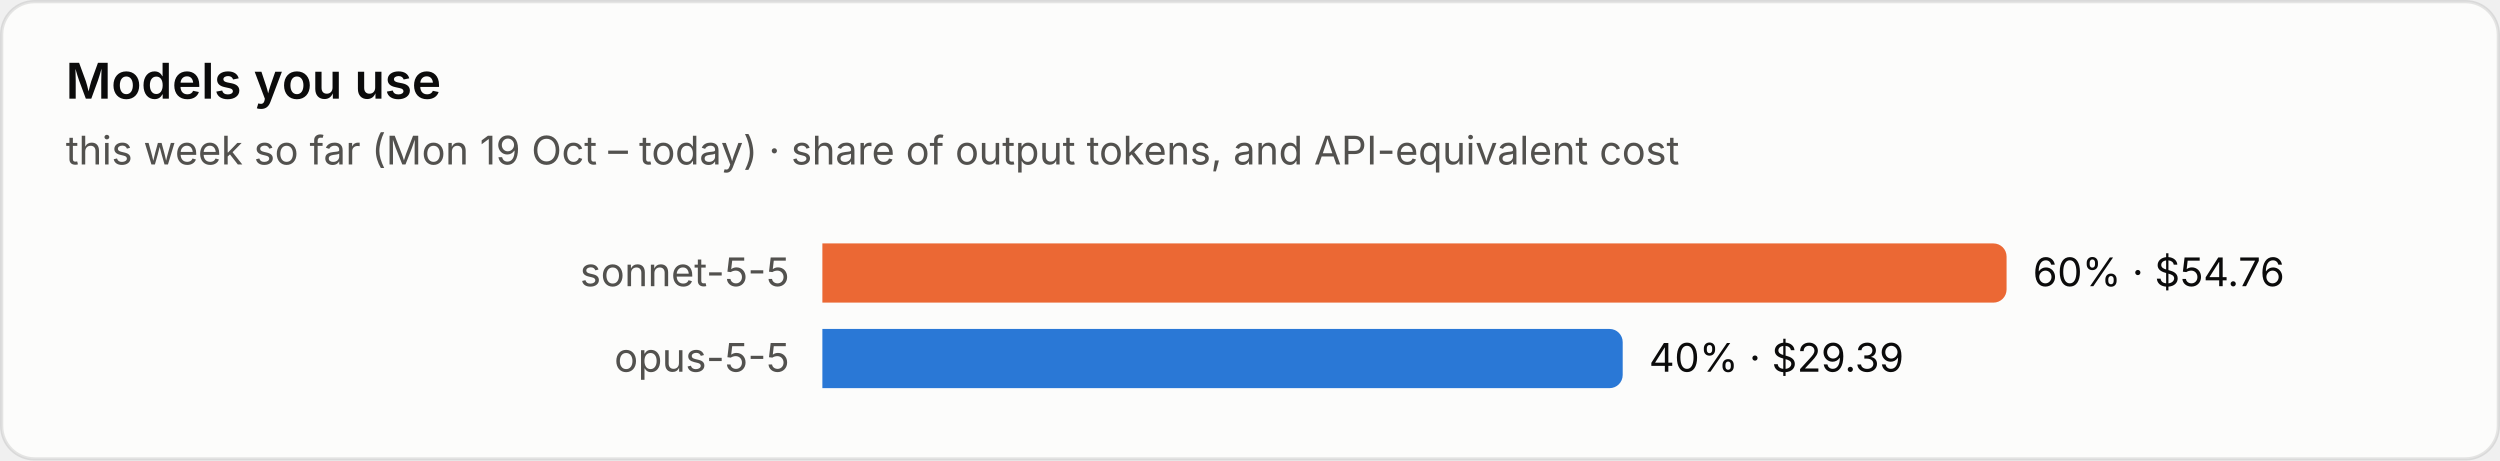
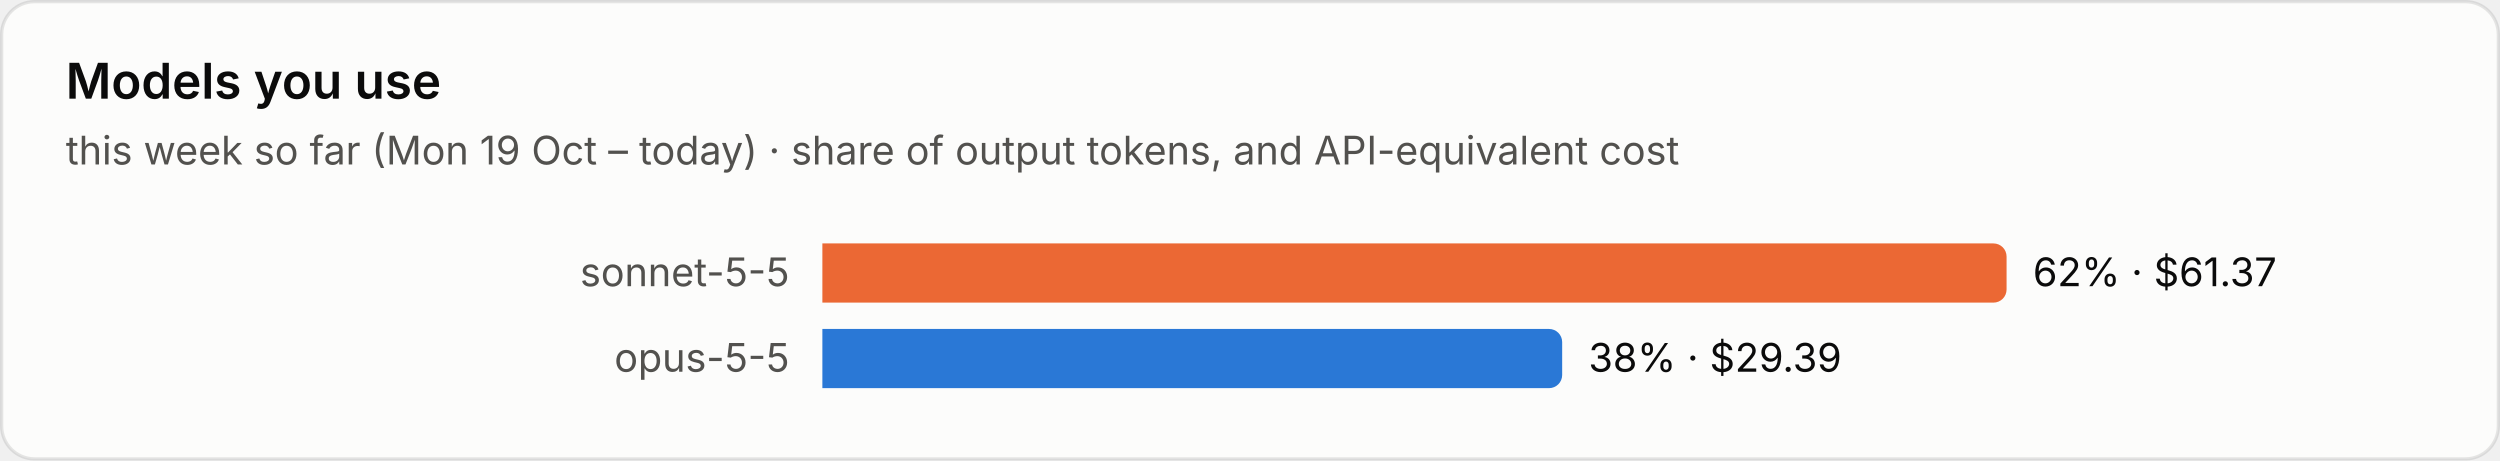
<svg xmlns="http://www.w3.org/2000/svg" viewBox="0 0 760 140" width="760" height="140" role="img" aria-label="Models you use">
  <style>text{font-family:system-ui,-apple-system,"Segoe UI",sans-serif;font-variant-numeric:tabular-nums}.bg{fill:#fcfcfb;stroke:rgba(11,11,11,.10)}.tp{fill:#0b0b0b}.ts{fill:#52514e}.tm{fill:#898781}.grid{stroke:#e1e0d9;stroke-width:1}.base{stroke:#c3c2b7;stroke-width:1}.so{fill:#b5b3ad}.lo{stroke:#b5b3ad}.qe{fill:#f0efec}.ring{stroke:#fcfcfb}.area{fill-opacity:.1}.s0{fill:#2a78d6}.l0{stroke:#2a78d6}.s1{fill:#eb6834}.l1{stroke:#eb6834}.s2{fill:#1baf7a}.l2{stroke:#1baf7a}.s3{fill:#eda100}.l3{stroke:#eda100}.s4{fill:#e87ba4}.l4{stroke:#e87ba4}.s5{fill:#008300}.l5{stroke:#008300}.s6{fill:#4a3aa7}.l6{stroke:#4a3aa7}.s7{fill:#e34948}.l7{stroke:#e34948}.q0{fill:#cde2fb}.q1{fill:#9ec5f4}.q2{fill:#6da7ec}.q3{fill:#3987e5}.q4{fill:#256abf}.q5{fill:#184f95}.q6{fill:#0d366b}.r0{fill:#f8d4d4}.r1{fill:#ec8f8f}.r2{fill:#c42f2f}.a0{fill:#fbe3e3}.a1{fill:#f5b8b8}.a2{fill:#ec8f8f}.a3{fill:#d65252}.a4{fill:#a82525}.tq0{fill:#0b0b0b}.tq1{fill:#0b0b0b}.tq2{fill:#0b0b0b}.tq3{fill:#ffffff}.tq4{fill:#ffffff}.tq5{fill:#ffffff}.tq6{fill:#ffffff}.tr0{fill:#0b0b0b}.tr1{fill:#0b0b0b}.tr2{fill:#ffffff}.ta0{fill:#0b0b0b}.ta1{fill:#0b0b0b}.ta2{fill:#0b0b0b}.ta3{fill:#ffffff}.ta4{fill:#ffffff}.tw{fill:#ffffff}@media (prefers-color-scheme:dark){.bg{fill:#1a1a19;stroke:rgba(255,255,255,.10)}.tp{fill:#fff}.ts{fill:#c3c2b7}.tm{fill:#898781}.grid{stroke:#2c2c2a}.base{stroke:#383835}.so{fill:#5c5b57}.lo{stroke:#5c5b57}.qe{fill:#262624}.ring{stroke:#1a1a19}.s0{fill:#3987e5}.l0{stroke:#3987e5}.s1{fill:#d95926}.l1{stroke:#d95926}.s2{fill:#199e70}.l2{stroke:#199e70}.s3{fill:#c98500}.l3{stroke:#c98500}.s4{fill:#d55181}.l4{stroke:#d55181}.s5{fill:#008300}.l5{stroke:#008300}.s6{fill:#9085e9}.l6{stroke:#9085e9}.s7{fill:#e66767}.l7{stroke:#e66767}.q0{fill:#16263a}.q1{fill:#123a66}.q2{fill:#184f95}.q3{fill:#256abf}.q4{fill:#3987e5}.q5{fill:#6da7ec}.q6{fill:#b7d3f6}.r0{fill:#4a2023}.r1{fill:#8c2c2f}.r2{fill:#e25555}.a0{fill:#3a1a1c}.a1{fill:#5e2427}.a2{fill:#8c2c2f}.a3{fill:#c43c3f}.a4{fill:#f07070}.tq0{fill:#ffffff}.tq1{fill:#ffffff}.tq2{fill:#ffffff}.tq3{fill:#ffffff}.tq4{fill:#ffffff}.tq5{fill:#0b0b0b}.tq6{fill:#0b0b0b}.tr0{fill:#ffffff}.tr1{fill:#ffffff}.tr2{fill:#ffffff}.ta0{fill:#ffffff}.ta1{fill:#ffffff}.ta2{fill:#ffffff}.ta3{fill:#ffffff}.ta4{fill:#0b0b0b}.tw{fill:#ffffff}}</style>
  <rect class="bg" x=".5" y=".5" width="759" height="139" rx="10" />
  <text class="tp" x="20" y="30" font-size="15" font-weight="600">Models you use</text>
  <text class="ts" x="20" y="50" font-size="12">this week so far (Mon 19 Oct – today) · share of output tokens, and API-equivalent cost</text>
  <text class="ts" x="240" y="87.0" font-size="12" text-anchor="end">sonnet-5-5</text>
  <path class="s1" d="M250 74h356.0a4 4 0 0 1 4 4v10a4 4 0 0 1-4 4h-356.0z" />
-   <text class="tp" x="618.0" y="87.0" font-size="12">60% · $54.76</text>
+   <text class="tp" x="618.0" y="87.0" font-size="12">62% · $61.37</text>
  <text class="ts" x="240" y="113.0" font-size="12" text-anchor="end">opus-5-5</text>
-   <path class="s0" d="M250 100h239.3a4 4 0 0 1 4 4v10a4 4 0 0 1-4 4h-239.3z" />
-   <text class="tp" x="501.3" y="113.0" font-size="12">40% · $29.39</text>
+   <path class="s0" d="M250 100h220.9a4 4 0 0 1 4 4v10a4 4 0 0 1-4 4h-220.9z" />
+   <text class="tp" x="482.9" y="113.0" font-size="12">38% · $29.39</text>
</svg>
